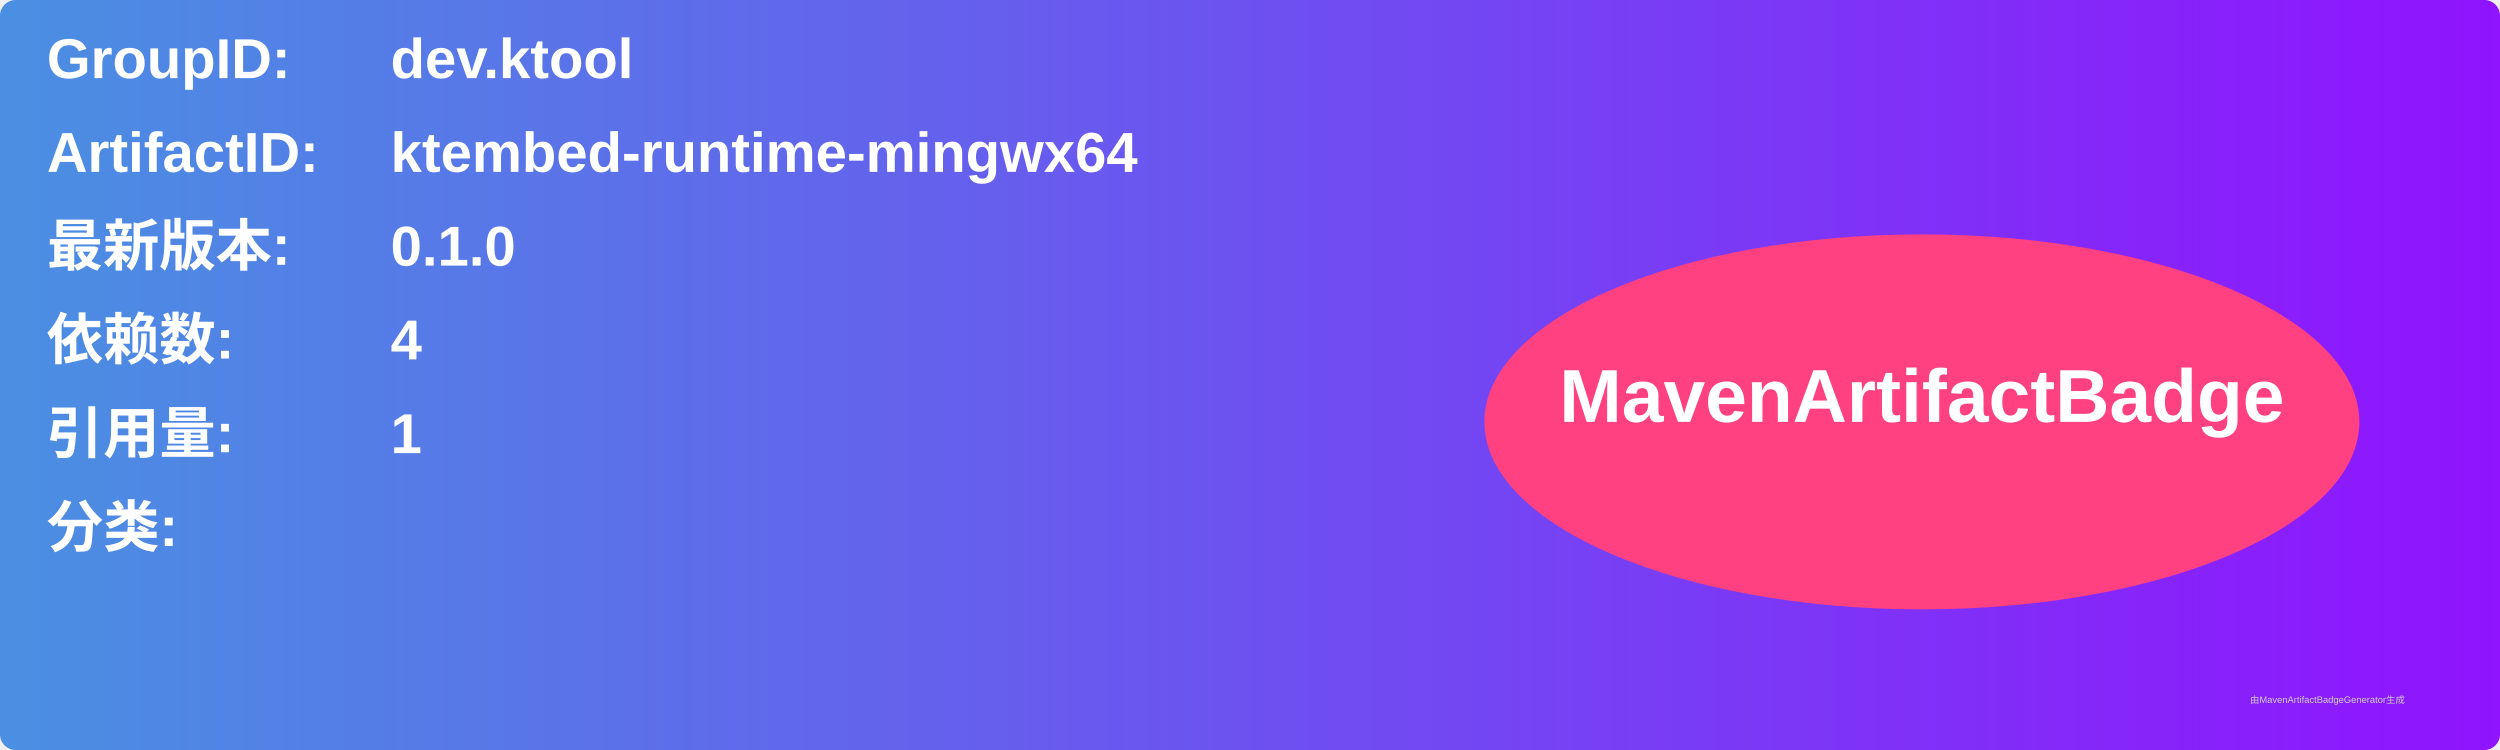
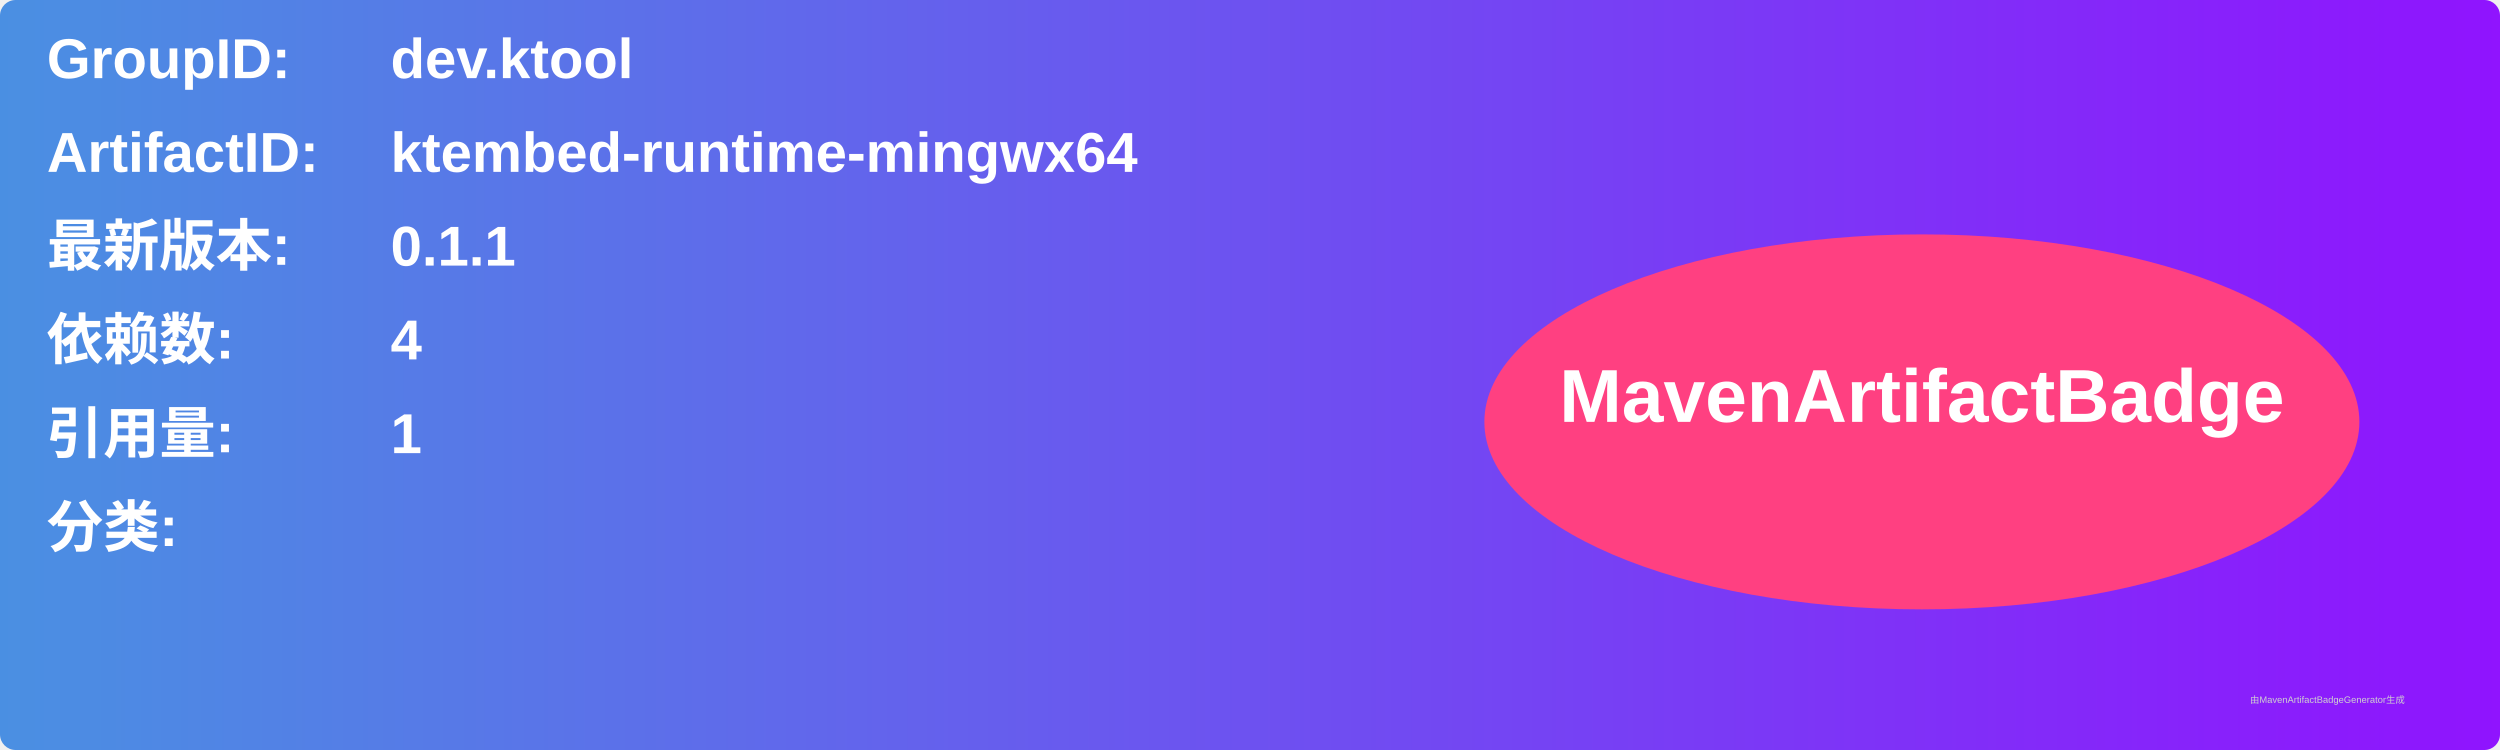
<svg xmlns="http://www.w3.org/2000/svg" width="800" height="240" viewBox="0 0 800 240">
  <linearGradient id="grad" x1="0%" y1="0%" x2="100%" y2="0%">
    <stop offset="0%" stop-color="#4a90e2" />
    <stop offset="100%" stop-color="#9013fe" />
  </linearGradient>
  <rect width="100%" height="100%" rx="5" ry="5" fill="url(#grad)" />
  <g transform="translate(15, 15)">
    <text x="0" y="10" font-family="Arial" font-size="18" fill="white" font-weight="bold" width="260">GroupID:</text>
    <text x="110" y="10" font-family="Arial" font-size="18" fill="white" font-weight="bold" width="460">dev.ktool</text>
    <text x="0" y="40" font-family="Arial" font-size="18" fill="white" font-weight="bold" width="260">ArtifactID:</text>
    <text x="110" y="40" font-family="Arial" font-size="18" fill="white" font-weight="bold" width="460">ktembed-runtime-mingwx64</text>
    <text x="0" y="70" font-family="Arial" font-size="18" fill="white" font-weight="bold">最新版本:</text>
    <text x="110" y="70" font-family="Arial" font-size="18" fill="white" font-weight="bold">
-       <tspan font-weight="bold">0.1.0</tspan>
+       <tspan font-weight="bold">0.1.1</tspan>
    </text>
    <text x="0" y="100" font-family="Arial" font-size="18" fill="white" font-weight="bold">依赖数: </text>
    <text x="110" y="100" font-family="Arial" font-size="18" fill="white">
      <tspan font-weight="bold">4</tspan>
    </text>
    <text x="0" y="130" font-family="Arial" font-size="18" fill="white" font-weight="bold">引用量: </text>
    <text x="110" y="130" font-family="Arial" font-size="18" fill="white">
      <tspan font-weight="bold">1</tspan>
    </text>
    <text x="0" y="160" font-family="Arial" font-size="18" fill="white" font-weight="bold">分类:</text>
    <text x="10" y="190" font-family="Arial" font-size="10" fill="white">
      <tspan font-weight="bold" />
    </text>
    <ellipse cx="600" cy="120" rx="140" ry="60" fill="#ff4081" />
    <text x="600" y="120" text-anchor="middle" font-family="Arial" font-size="24" fill="white" font-weight="bold">MavenArtifactBadge</text>
  </g>
  <text x="720" y="225" font-family="Arial" font-size="3" fill="#d0d0d0">由MavenArtifactBadgeGenerator生成</text>
</svg>
